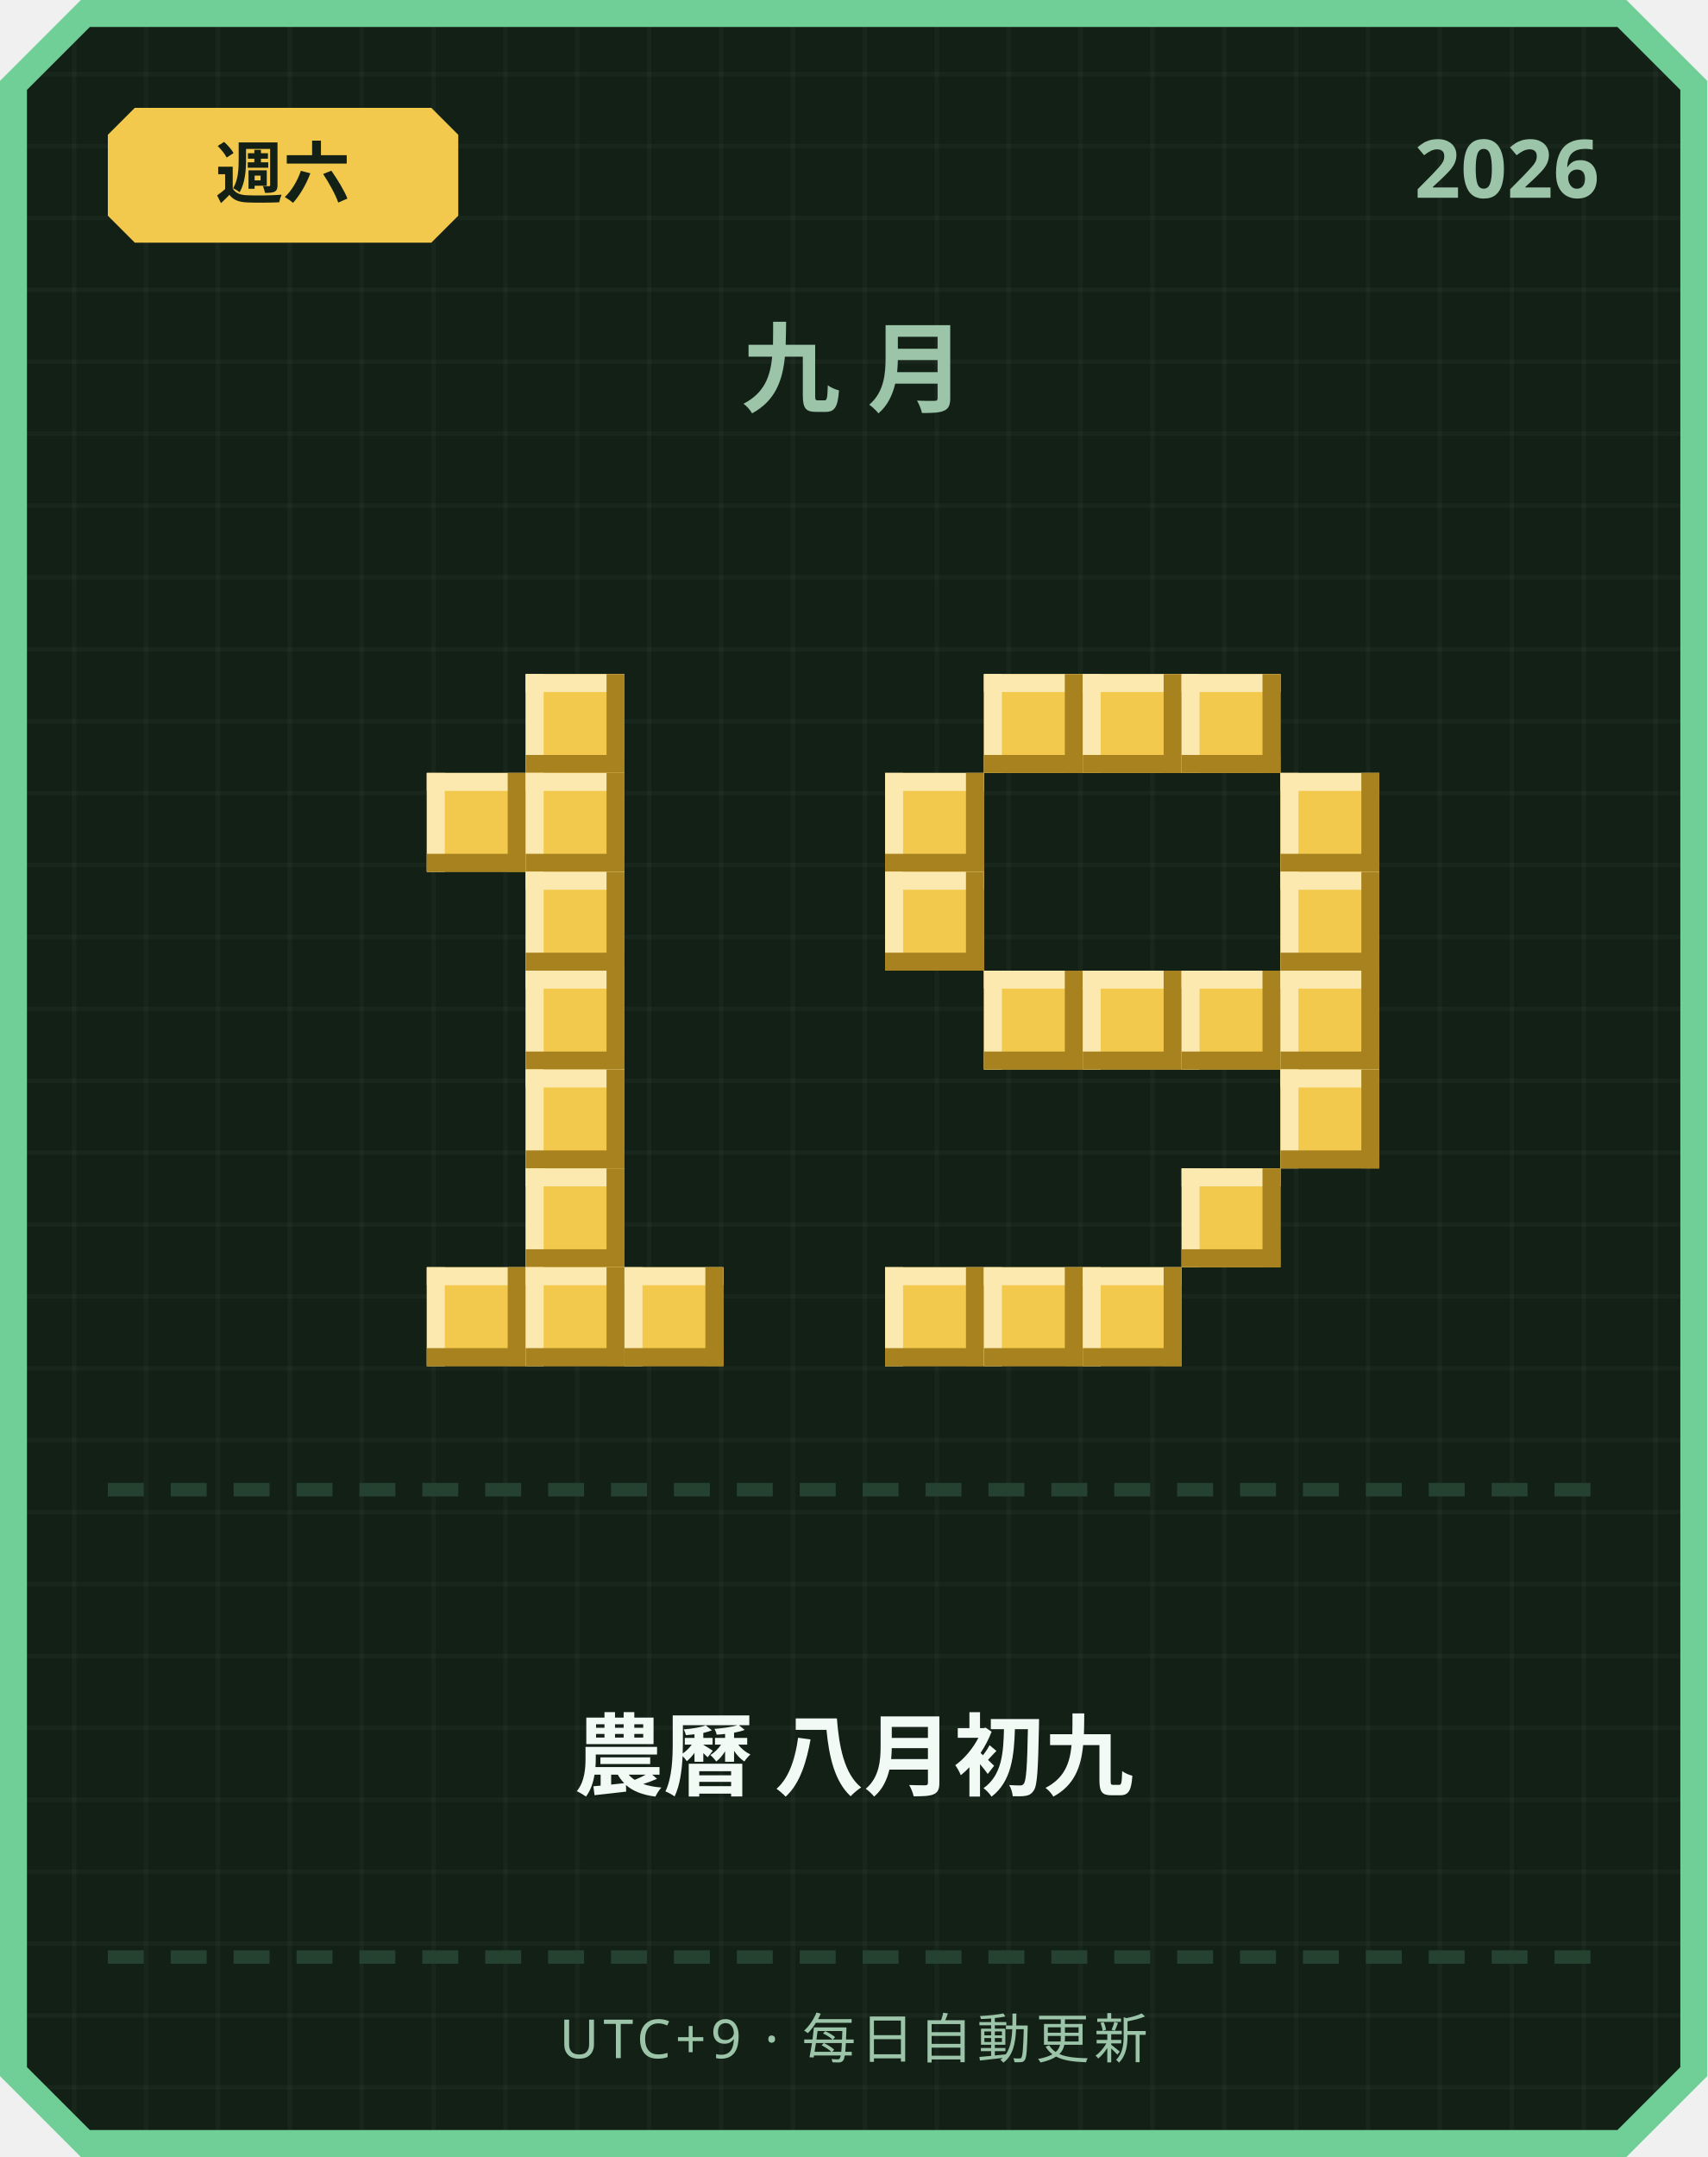
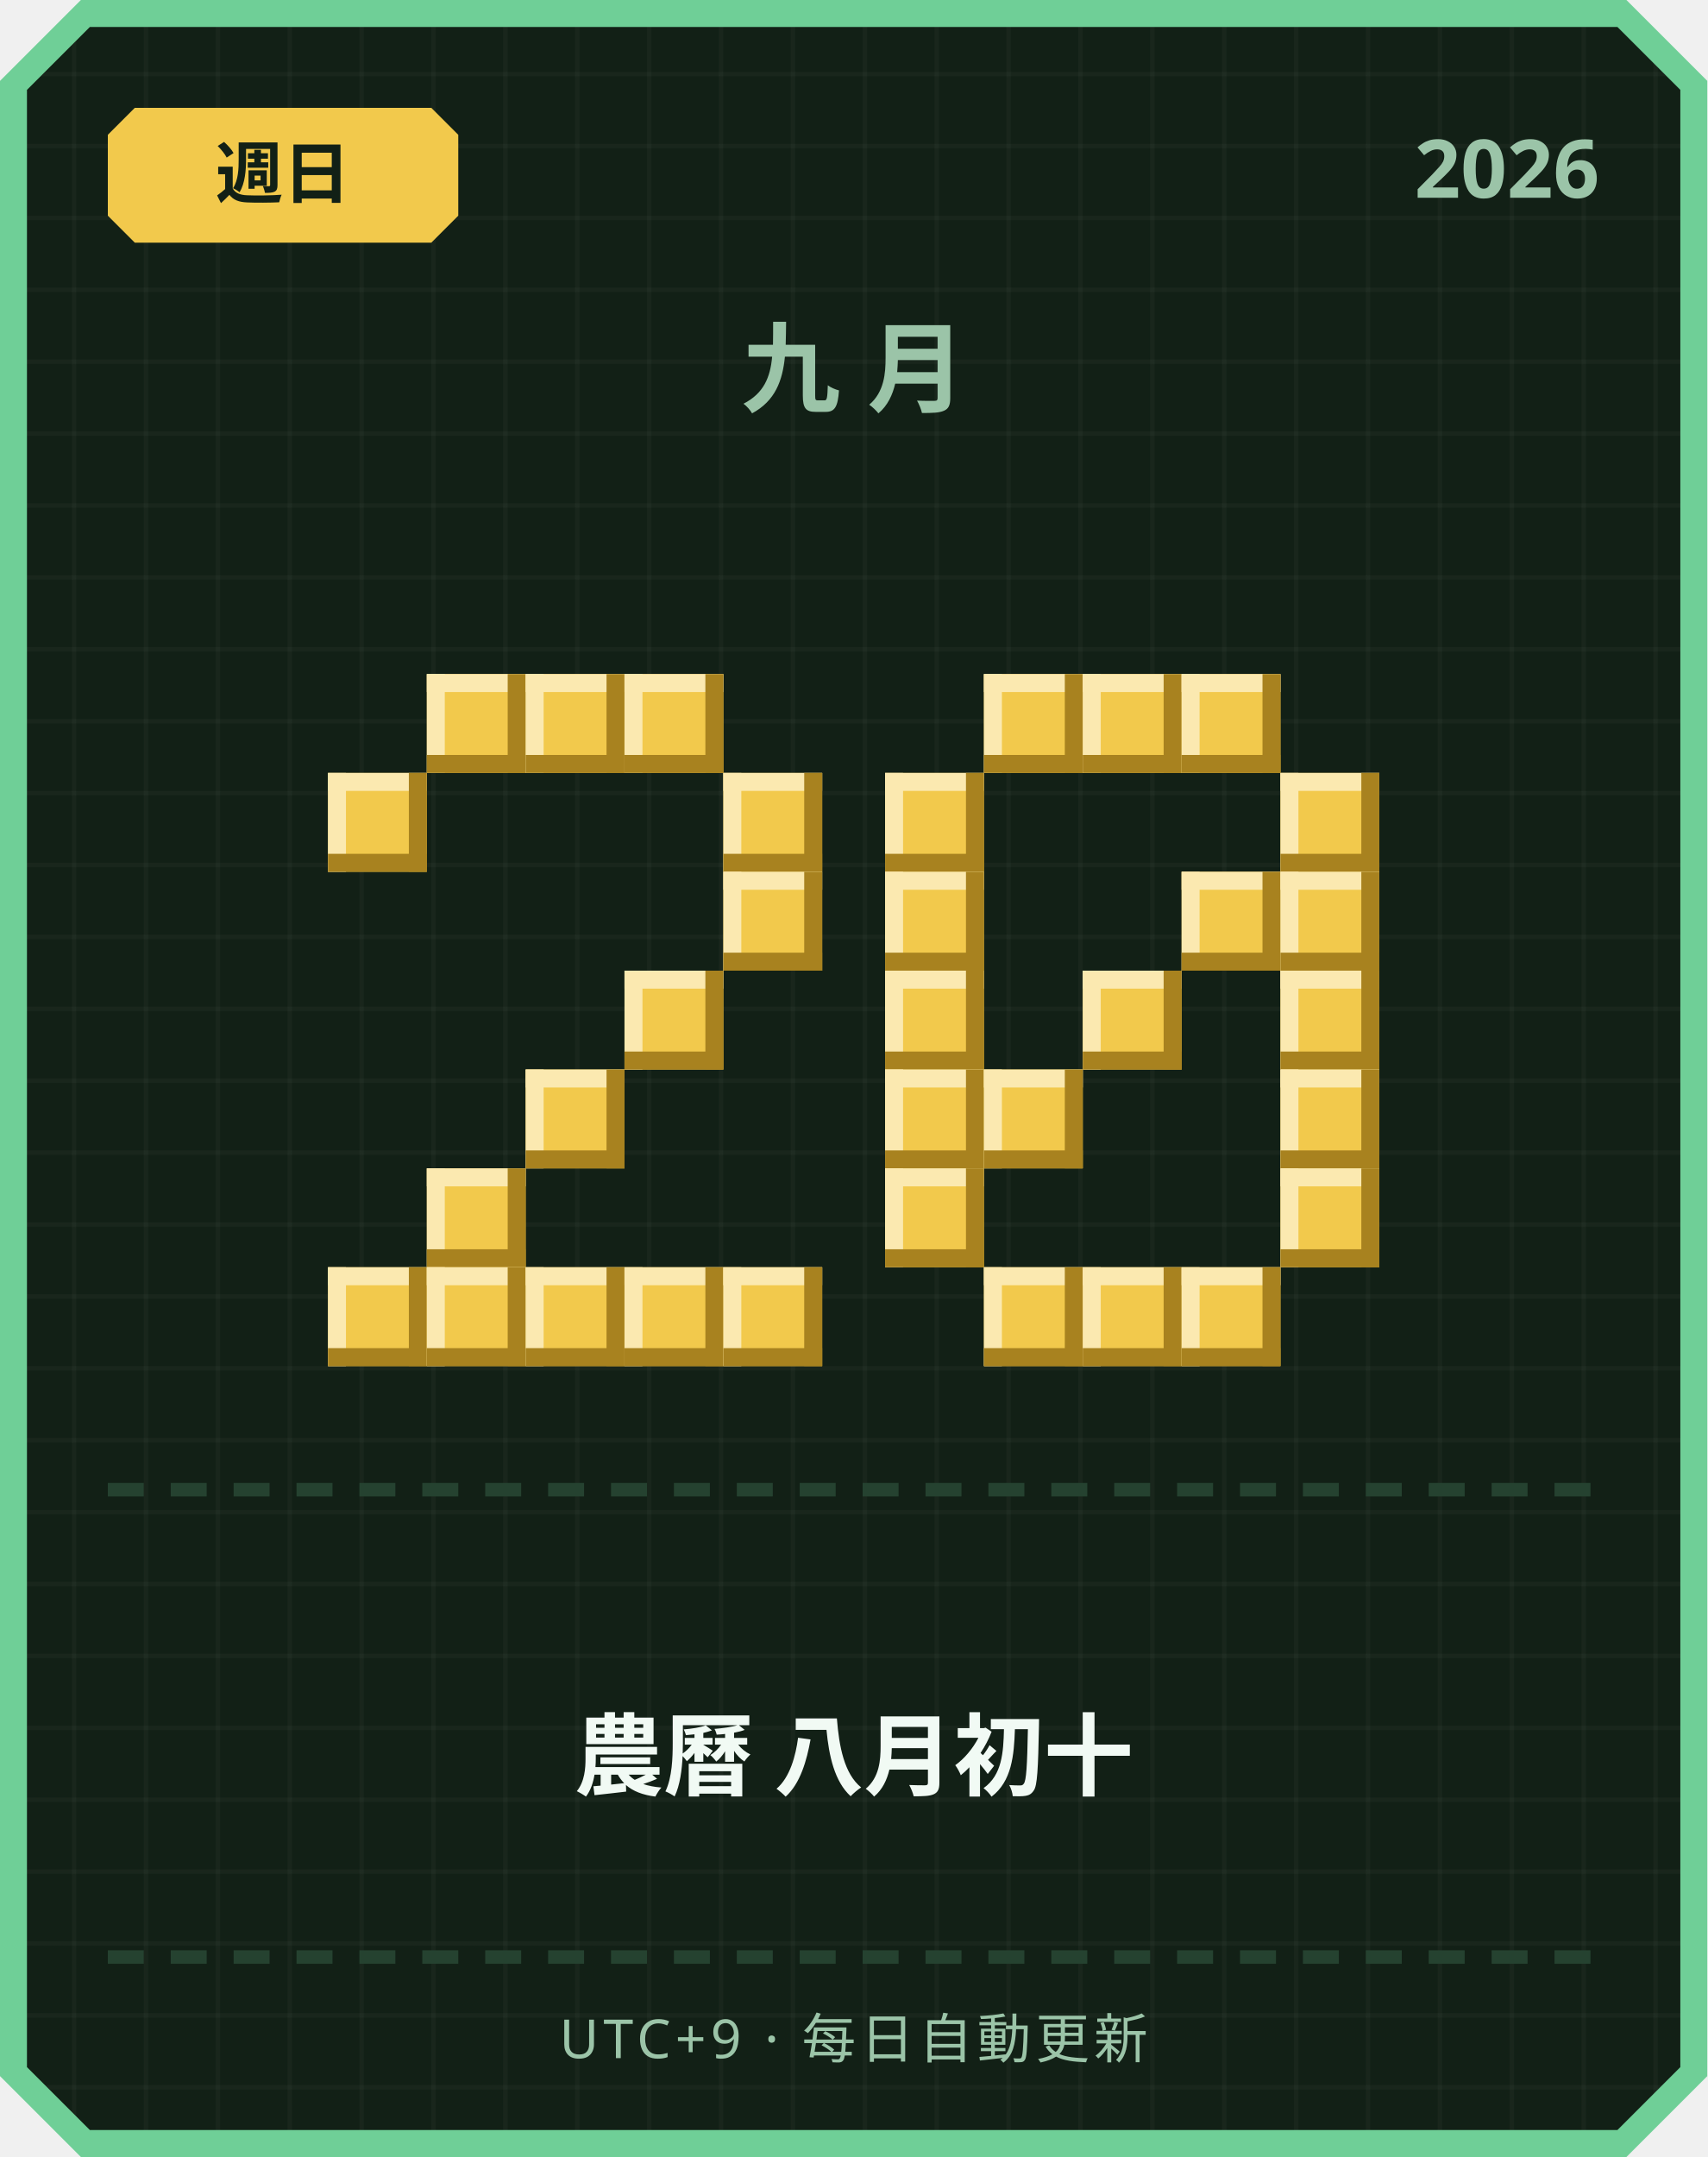
<svg xmlns="http://www.w3.org/2000/svg" width="380" height="480" viewBox="0 0 380 480">
  <defs>
    <pattern id="grid" width="16" height="16" patternUnits="userSpaceOnUse">
      <rect width="16" height="16" fill="#122016" />
      <rect width="1" height="16" fill="#ffffff" opacity="0.03" />
      <rect width="16" height="1" fill="#ffffff" opacity="0.03" />
    </pattern>
  </defs>
  <path d="M 18,0 L 362,0 L 380,18 L 380,462 L 362,480 L 18,480 L 0,462 L 0,18 Z" fill="#6fcf97" />
  <path d="M 20,6 L 360,6 L 374,20 L 374,460 L 360,474 L 20,474 L 6,460 L 6,20 Z" fill="url(#grid)" />
  <path d="M 30,24 L 96,24 L 102,30 L 102,48 L 96,54 L 30,54 L 24,48 L 24,30 Z" fill="#f2c94c" />
-   <text x="63" y="44" text-anchor="middle" font-family="'Segoe UI', sans-serif" font-size="15" font-weight="700" fill="#122016">週六</text>
+   <text x="63" y="44" text-anchor="middle" font-family="'Segoe UI', sans-serif" font-size="15" font-weight="700" fill="#122016">週日</text>
  <text x="356" y="44" text-anchor="end" font-family="'Segoe UI', sans-serif" font-size="18" font-weight="700" fill="#9bc4a8">2026</text>
  <text x="190" y="90" text-anchor="middle" font-family="'Segoe UI', sans-serif" font-size="22" font-weight="700" letter-spacing="6" fill="#9bc4a8">九月</text>
+   <rect x="95" y="150" width="22" height="22" fill="#f2c94c" />
+   <rect x="95" y="150" width="22" height="4" fill="#fbe9b0" />
+   <rect x="95" y="150" width="4" height="22" fill="#fbe9b0" />
+   <rect x="95" y="168" width="22" height="4" fill="#a8821f" />
+   <rect x="113" y="150" width="4" height="22" fill="#a8821f" />
  <rect x="117" y="150" width="22" height="22" fill="#f2c94c" />
  <rect x="117" y="150" width="22" height="4" fill="#fbe9b0" />
  <rect x="117" y="150" width="4" height="22" fill="#fbe9b0" />
  <rect x="117" y="168" width="22" height="4" fill="#a8821f" />
  <rect x="135" y="150" width="4" height="22" fill="#a8821f" />
-   <rect x="95" y="172" width="22" height="22" fill="#f2c94c" />
-   <rect x="95" y="172" width="22" height="4" fill="#fbe9b0" />
-   <rect x="95" y="172" width="4" height="22" fill="#fbe9b0" />
-   <rect x="95" y="190" width="22" height="4" fill="#a8821f" />
-   <rect x="113" y="172" width="4" height="22" fill="#a8821f" />
-   <rect x="117" y="172" width="22" height="22" fill="#f2c94c" />
-   <rect x="117" y="172" width="22" height="4" fill="#fbe9b0" />
-   <rect x="117" y="172" width="4" height="22" fill="#fbe9b0" />
-   <rect x="117" y="190" width="22" height="4" fill="#a8821f" />
-   <rect x="135" y="172" width="4" height="22" fill="#a8821f" />
-   <rect x="117" y="194" width="22" height="22" fill="#f2c94c" />
-   <rect x="117" y="194" width="22" height="4" fill="#fbe9b0" />
-   <rect x="117" y="194" width="4" height="22" fill="#fbe9b0" />
-   <rect x="117" y="212" width="22" height="4" fill="#a8821f" />
-   <rect x="135" y="194" width="4" height="22" fill="#a8821f" />
-   <rect x="117" y="216" width="22" height="22" fill="#f2c94c" />
-   <rect x="117" y="216" width="22" height="4" fill="#fbe9b0" />
-   <rect x="117" y="216" width="4" height="22" fill="#fbe9b0" />
-   <rect x="117" y="234" width="22" height="4" fill="#a8821f" />
-   <rect x="135" y="216" width="4" height="22" fill="#a8821f" />
+   <rect x="139" y="150" width="22" height="22" fill="#f2c94c" />
+   <rect x="139" y="150" width="22" height="4" fill="#fbe9b0" />
+   <rect x="139" y="150" width="4" height="22" fill="#fbe9b0" />
+   <rect x="139" y="168" width="22" height="4" fill="#a8821f" />
+   <rect x="157" y="150" width="4" height="22" fill="#a8821f" />
+   <rect x="73" y="172" width="22" height="22" fill="#f2c94c" />
+   <rect x="73" y="172" width="22" height="4" fill="#fbe9b0" />
+   <rect x="73" y="172" width="4" height="22" fill="#fbe9b0" />
+   <rect x="73" y="190" width="22" height="4" fill="#a8821f" />
+   <rect x="91" y="172" width="4" height="22" fill="#a8821f" />
+   <rect x="161" y="172" width="22" height="22" fill="#f2c94c" />
+   <rect x="161" y="172" width="22" height="4" fill="#fbe9b0" />
+   <rect x="161" y="172" width="4" height="22" fill="#fbe9b0" />
+   <rect x="161" y="190" width="22" height="4" fill="#a8821f" />
+   <rect x="179" y="172" width="4" height="22" fill="#a8821f" />
+   <rect x="161" y="194" width="22" height="22" fill="#f2c94c" />
+   <rect x="161" y="194" width="22" height="4" fill="#fbe9b0" />
+   <rect x="161" y="194" width="4" height="22" fill="#fbe9b0" />
+   <rect x="161" y="212" width="22" height="4" fill="#a8821f" />
+   <rect x="179" y="194" width="4" height="22" fill="#a8821f" />
+   <rect x="139" y="216" width="22" height="22" fill="#f2c94c" />
+   <rect x="139" y="216" width="22" height="4" fill="#fbe9b0" />
+   <rect x="139" y="216" width="4" height="22" fill="#fbe9b0" />
+   <rect x="139" y="234" width="22" height="4" fill="#a8821f" />
+   <rect x="157" y="216" width="4" height="22" fill="#a8821f" />
  <rect x="117" y="238" width="22" height="22" fill="#f2c94c" />
  <rect x="117" y="238" width="22" height="4" fill="#fbe9b0" />
  <rect x="117" y="238" width="4" height="22" fill="#fbe9b0" />
  <rect x="117" y="256" width="22" height="4" fill="#a8821f" />
  <rect x="135" y="238" width="4" height="22" fill="#a8821f" />
-   <rect x="117" y="260" width="22" height="22" fill="#f2c94c" />
-   <rect x="117" y="260" width="22" height="4" fill="#fbe9b0" />
-   <rect x="117" y="260" width="4" height="22" fill="#fbe9b0" />
-   <rect x="117" y="278" width="22" height="4" fill="#a8821f" />
-   <rect x="135" y="260" width="4" height="22" fill="#a8821f" />
+   <rect x="95" y="260" width="22" height="22" fill="#f2c94c" />
+   <rect x="95" y="260" width="22" height="4" fill="#fbe9b0" />
+   <rect x="95" y="260" width="4" height="22" fill="#fbe9b0" />
+   <rect x="95" y="278" width="22" height="4" fill="#a8821f" />
+   <rect x="113" y="260" width="4" height="22" fill="#a8821f" />
+   <rect x="73" y="282" width="22" height="22" fill="#f2c94c" />
+   <rect x="73" y="282" width="22" height="4" fill="#fbe9b0" />
+   <rect x="73" y="282" width="4" height="22" fill="#fbe9b0" />
+   <rect x="73" y="300" width="22" height="4" fill="#a8821f" />
+   <rect x="91" y="282" width="4" height="22" fill="#a8821f" />
  <rect x="95" y="282" width="22" height="22" fill="#f2c94c" />
  <rect x="95" y="282" width="22" height="4" fill="#fbe9b0" />
  <rect x="95" y="282" width="4" height="22" fill="#fbe9b0" />
  <rect x="95" y="300" width="22" height="4" fill="#a8821f" />
  <rect x="113" y="282" width="4" height="22" fill="#a8821f" />
  <rect x="117" y="282" width="22" height="22" fill="#f2c94c" />
  <rect x="117" y="282" width="22" height="4" fill="#fbe9b0" />
  <rect x="117" y="282" width="4" height="22" fill="#fbe9b0" />
  <rect x="117" y="300" width="22" height="4" fill="#a8821f" />
  <rect x="135" y="282" width="4" height="22" fill="#a8821f" />
  <rect x="139" y="282" width="22" height="22" fill="#f2c94c" />
  <rect x="139" y="282" width="22" height="4" fill="#fbe9b0" />
  <rect x="139" y="282" width="4" height="22" fill="#fbe9b0" />
  <rect x="139" y="300" width="22" height="4" fill="#a8821f" />
  <rect x="157" y="282" width="4" height="22" fill="#a8821f" />
+   <rect x="161" y="282" width="22" height="22" fill="#f2c94c" />
+   <rect x="161" y="282" width="22" height="4" fill="#fbe9b0" />
+   <rect x="161" y="282" width="4" height="22" fill="#fbe9b0" />
+   <rect x="161" y="300" width="22" height="4" fill="#a8821f" />
+   <rect x="179" y="282" width="4" height="22" fill="#a8821f" />
  <rect x="219" y="150" width="22" height="22" fill="#f2c94c" />
  <rect x="219" y="150" width="22" height="4" fill="#fbe9b0" />
  <rect x="219" y="150" width="4" height="22" fill="#fbe9b0" />
  <rect x="219" y="168" width="22" height="4" fill="#a8821f" />
  <rect x="237" y="150" width="4" height="22" fill="#a8821f" />
  <rect x="241" y="150" width="22" height="22" fill="#f2c94c" />
  <rect x="241" y="150" width="22" height="4" fill="#fbe9b0" />
  <rect x="241" y="150" width="4" height="22" fill="#fbe9b0" />
  <rect x="241" y="168" width="22" height="4" fill="#a8821f" />
  <rect x="259" y="150" width="4" height="22" fill="#a8821f" />
  <rect x="263" y="150" width="22" height="22" fill="#f2c94c" />
  <rect x="263" y="150" width="22" height="4" fill="#fbe9b0" />
  <rect x="263" y="150" width="4" height="22" fill="#fbe9b0" />
  <rect x="263" y="168" width="22" height="4" fill="#a8821f" />
  <rect x="281" y="150" width="4" height="22" fill="#a8821f" />
  <rect x="197" y="172" width="22" height="22" fill="#f2c94c" />
  <rect x="197" y="172" width="22" height="4" fill="#fbe9b0" />
  <rect x="197" y="172" width="4" height="22" fill="#fbe9b0" />
  <rect x="197" y="190" width="22" height="4" fill="#a8821f" />
  <rect x="215" y="172" width="4" height="22" fill="#a8821f" />
  <rect x="285" y="172" width="22" height="22" fill="#f2c94c" />
  <rect x="285" y="172" width="22" height="4" fill="#fbe9b0" />
  <rect x="285" y="172" width="4" height="22" fill="#fbe9b0" />
  <rect x="285" y="190" width="22" height="4" fill="#a8821f" />
  <rect x="303" y="172" width="4" height="22" fill="#a8821f" />
  <rect x="197" y="194" width="22" height="22" fill="#f2c94c" />
  <rect x="197" y="194" width="22" height="4" fill="#fbe9b0" />
  <rect x="197" y="194" width="4" height="22" fill="#fbe9b0" />
  <rect x="197" y="212" width="22" height="4" fill="#a8821f" />
  <rect x="215" y="194" width="4" height="22" fill="#a8821f" />
+   <rect x="263" y="194" width="22" height="22" fill="#f2c94c" />
+   <rect x="263" y="194" width="22" height="4" fill="#fbe9b0" />
+   <rect x="263" y="194" width="4" height="22" fill="#fbe9b0" />
+   <rect x="263" y="212" width="22" height="4" fill="#a8821f" />
+   <rect x="281" y="194" width="4" height="22" fill="#a8821f" />
  <rect x="285" y="194" width="22" height="22" fill="#f2c94c" />
  <rect x="285" y="194" width="22" height="4" fill="#fbe9b0" />
  <rect x="285" y="194" width="4" height="22" fill="#fbe9b0" />
  <rect x="285" y="212" width="22" height="4" fill="#a8821f" />
  <rect x="303" y="194" width="4" height="22" fill="#a8821f" />
-   <rect x="219" y="216" width="22" height="22" fill="#f2c94c" />
-   <rect x="219" y="216" width="22" height="4" fill="#fbe9b0" />
-   <rect x="219" y="216" width="4" height="22" fill="#fbe9b0" />
-   <rect x="219" y="234" width="22" height="4" fill="#a8821f" />
-   <rect x="237" y="216" width="4" height="22" fill="#a8821f" />
+   <rect x="197" y="216" width="22" height="22" fill="#f2c94c" />
+   <rect x="197" y="216" width="22" height="4" fill="#fbe9b0" />
+   <rect x="197" y="216" width="4" height="22" fill="#fbe9b0" />
+   <rect x="197" y="234" width="22" height="4" fill="#a8821f" />
+   <rect x="215" y="216" width="4" height="22" fill="#a8821f" />
  <rect x="241" y="216" width="22" height="22" fill="#f2c94c" />
  <rect x="241" y="216" width="22" height="4" fill="#fbe9b0" />
  <rect x="241" y="216" width="4" height="22" fill="#fbe9b0" />
  <rect x="241" y="234" width="22" height="4" fill="#a8821f" />
  <rect x="259" y="216" width="4" height="22" fill="#a8821f" />
-   <rect x="263" y="216" width="22" height="22" fill="#f2c94c" />
-   <rect x="263" y="216" width="22" height="4" fill="#fbe9b0" />
-   <rect x="263" y="216" width="4" height="22" fill="#fbe9b0" />
-   <rect x="263" y="234" width="22" height="4" fill="#a8821f" />
-   <rect x="281" y="216" width="4" height="22" fill="#a8821f" />
  <rect x="285" y="216" width="22" height="22" fill="#f2c94c" />
  <rect x="285" y="216" width="22" height="4" fill="#fbe9b0" />
  <rect x="285" y="216" width="4" height="22" fill="#fbe9b0" />
  <rect x="285" y="234" width="22" height="4" fill="#a8821f" />
  <rect x="303" y="216" width="4" height="22" fill="#a8821f" />
+   <rect x="197" y="238" width="22" height="22" fill="#f2c94c" />
+   <rect x="197" y="238" width="22" height="4" fill="#fbe9b0" />
+   <rect x="197" y="238" width="4" height="22" fill="#fbe9b0" />
+   <rect x="197" y="256" width="22" height="4" fill="#a8821f" />
+   <rect x="215" y="238" width="4" height="22" fill="#a8821f" />
+   <rect x="219" y="238" width="22" height="22" fill="#f2c94c" />
+   <rect x="219" y="238" width="22" height="4" fill="#fbe9b0" />
+   <rect x="219" y="238" width="4" height="22" fill="#fbe9b0" />
+   <rect x="219" y="256" width="22" height="4" fill="#a8821f" />
+   <rect x="237" y="238" width="4" height="22" fill="#a8821f" />
  <rect x="285" y="238" width="22" height="22" fill="#f2c94c" />
  <rect x="285" y="238" width="22" height="4" fill="#fbe9b0" />
  <rect x="285" y="238" width="4" height="22" fill="#fbe9b0" />
  <rect x="285" y="256" width="22" height="4" fill="#a8821f" />
  <rect x="303" y="238" width="4" height="22" fill="#a8821f" />
-   <rect x="263" y="260" width="22" height="22" fill="#f2c94c" />
-   <rect x="263" y="260" width="22" height="4" fill="#fbe9b0" />
-   <rect x="263" y="260" width="4" height="22" fill="#fbe9b0" />
-   <rect x="263" y="278" width="22" height="4" fill="#a8821f" />
-   <rect x="281" y="260" width="4" height="22" fill="#a8821f" />
-   <rect x="197" y="282" width="22" height="22" fill="#f2c94c" />
-   <rect x="197" y="282" width="22" height="4" fill="#fbe9b0" />
-   <rect x="197" y="282" width="4" height="22" fill="#fbe9b0" />
-   <rect x="197" y="300" width="22" height="4" fill="#a8821f" />
-   <rect x="215" y="282" width="4" height="22" fill="#a8821f" />
+   <rect x="197" y="260" width="22" height="22" fill="#f2c94c" />
+   <rect x="197" y="260" width="22" height="4" fill="#fbe9b0" />
+   <rect x="197" y="260" width="4" height="22" fill="#fbe9b0" />
+   <rect x="197" y="278" width="22" height="4" fill="#a8821f" />
+   <rect x="215" y="260" width="4" height="22" fill="#a8821f" />
+   <rect x="285" y="260" width="22" height="22" fill="#f2c94c" />
+   <rect x="285" y="260" width="22" height="4" fill="#fbe9b0" />
+   <rect x="285" y="260" width="4" height="22" fill="#fbe9b0" />
+   <rect x="285" y="278" width="22" height="4" fill="#a8821f" />
+   <rect x="303" y="260" width="4" height="22" fill="#a8821f" />
  <rect x="219" y="282" width="22" height="22" fill="#f2c94c" />
  <rect x="219" y="282" width="22" height="4" fill="#fbe9b0" />
  <rect x="219" y="282" width="4" height="22" fill="#fbe9b0" />
  <rect x="219" y="300" width="22" height="4" fill="#a8821f" />
  <rect x="237" y="282" width="4" height="22" fill="#a8821f" />
  <rect x="241" y="282" width="22" height="22" fill="#f2c94c" />
  <rect x="241" y="282" width="22" height="4" fill="#fbe9b0" />
  <rect x="241" y="282" width="4" height="22" fill="#fbe9b0" />
  <rect x="241" y="300" width="22" height="4" fill="#a8821f" />
  <rect x="259" y="282" width="4" height="22" fill="#a8821f" />
+   <rect x="263" y="282" width="22" height="22" fill="#f2c94c" />
+   <rect x="263" y="282" width="22" height="4" fill="#fbe9b0" />
+   <rect x="263" y="282" width="4" height="22" fill="#fbe9b0" />
+   <rect x="263" y="300" width="22" height="4" fill="#a8821f" />
+   <rect x="281" y="282" width="4" height="22" fill="#a8821f" />
  <rect x="24" y="330" width="8" height="3" fill="#254230" />
  <rect x="38" y="330" width="8" height="3" fill="#254230" />
  <rect x="52" y="330" width="8" height="3" fill="#254230" />
  <rect x="66" y="330" width="8" height="3" fill="#254230" />
  <rect x="80" y="330" width="8" height="3" fill="#254230" />
  <rect x="94" y="330" width="8" height="3" fill="#254230" />
  <rect x="108" y="330" width="8" height="3" fill="#254230" />
  <rect x="122" y="330" width="8" height="3" fill="#254230" />
  <rect x="136" y="330" width="8" height="3" fill="#254230" />
  <rect x="150" y="330" width="8" height="3" fill="#254230" />
  <rect x="164" y="330" width="8" height="3" fill="#254230" />
  <rect x="178" y="330" width="8" height="3" fill="#254230" />
  <rect x="192" y="330" width="8" height="3" fill="#254230" />
  <rect x="206" y="330" width="8" height="3" fill="#254230" />
  <rect x="220" y="330" width="8" height="3" fill="#254230" />
  <rect x="234" y="330" width="8" height="3" fill="#254230" />
  <rect x="248" y="330" width="8" height="3" fill="#254230" />
  <rect x="262" y="330" width="8" height="3" fill="#254230" />
  <rect x="276" y="330" width="8" height="3" fill="#254230" />
  <rect x="290" y="330" width="8" height="3" fill="#254230" />
  <rect x="304" y="330" width="8" height="3" fill="#254230" />
  <rect x="318" y="330" width="8" height="3" fill="#254230" />
  <rect x="332" y="330" width="8" height="3" fill="#254230" />
  <rect x="346" y="330" width="8" height="3" fill="#254230" />
-   <text x="190" y="398" text-anchor="middle" font-family="'Segoe UI', 'Microsoft JhengHei', sans-serif" font-size="20" font-weight="700" fill="#f1faf4">農曆 八月初九</text>
+   <text x="190" y="398" text-anchor="middle" font-family="'Segoe UI', 'Microsoft JhengHei', sans-serif" font-size="20" font-weight="700" fill="#f1faf4">農曆 八月初十</text>
  <rect x="24" y="434" width="8" height="3" fill="#254230" />
  <rect x="38" y="434" width="8" height="3" fill="#254230" />
  <rect x="52" y="434" width="8" height="3" fill="#254230" />
  <rect x="66" y="434" width="8" height="3" fill="#254230" />
  <rect x="80" y="434" width="8" height="3" fill="#254230" />
  <rect x="94" y="434" width="8" height="3" fill="#254230" />
  <rect x="108" y="434" width="8" height="3" fill="#254230" />
  <rect x="122" y="434" width="8" height="3" fill="#254230" />
  <rect x="136" y="434" width="8" height="3" fill="#254230" />
  <rect x="150" y="434" width="8" height="3" fill="#254230" />
  <rect x="164" y="434" width="8" height="3" fill="#254230" />
  <rect x="178" y="434" width="8" height="3" fill="#254230" />
  <rect x="192" y="434" width="8" height="3" fill="#254230" />
  <rect x="206" y="434" width="8" height="3" fill="#254230" />
  <rect x="220" y="434" width="8" height="3" fill="#254230" />
  <rect x="234" y="434" width="8" height="3" fill="#254230" />
  <rect x="248" y="434" width="8" height="3" fill="#254230" />
  <rect x="262" y="434" width="8" height="3" fill="#254230" />
  <rect x="276" y="434" width="8" height="3" fill="#254230" />
  <rect x="290" y="434" width="8" height="3" fill="#254230" />
  <rect x="304" y="434" width="8" height="3" fill="#254230" />
  <rect x="318" y="434" width="8" height="3" fill="#254230" />
  <rect x="332" y="434" width="8" height="3" fill="#254230" />
  <rect x="346" y="434" width="8" height="3" fill="#254230" />
  <text x="190" y="458" text-anchor="middle" font-family="'Segoe UI', sans-serif" font-size="12" letter-spacing="1" fill="#9bc4a8">UTC+9 · 每日自動更新</text>
</svg>
